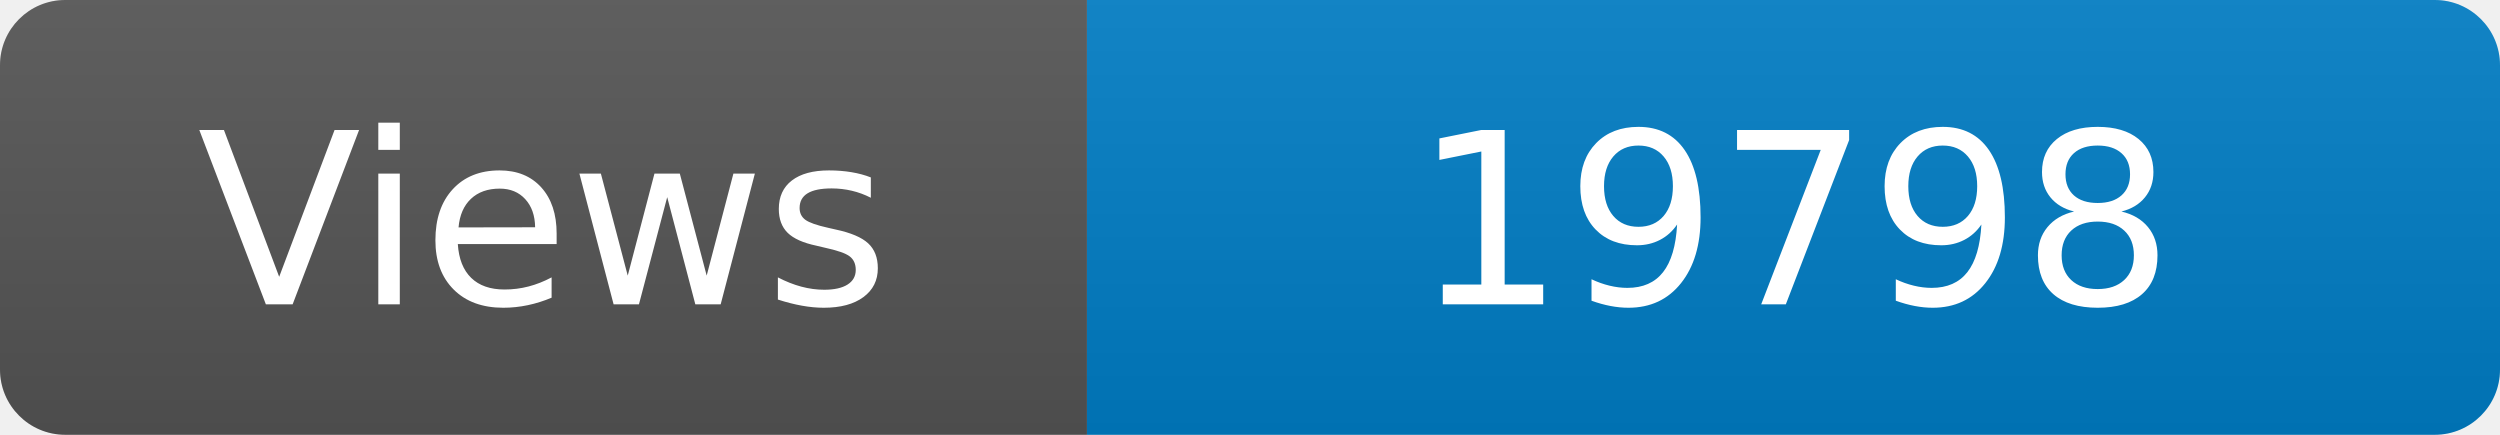
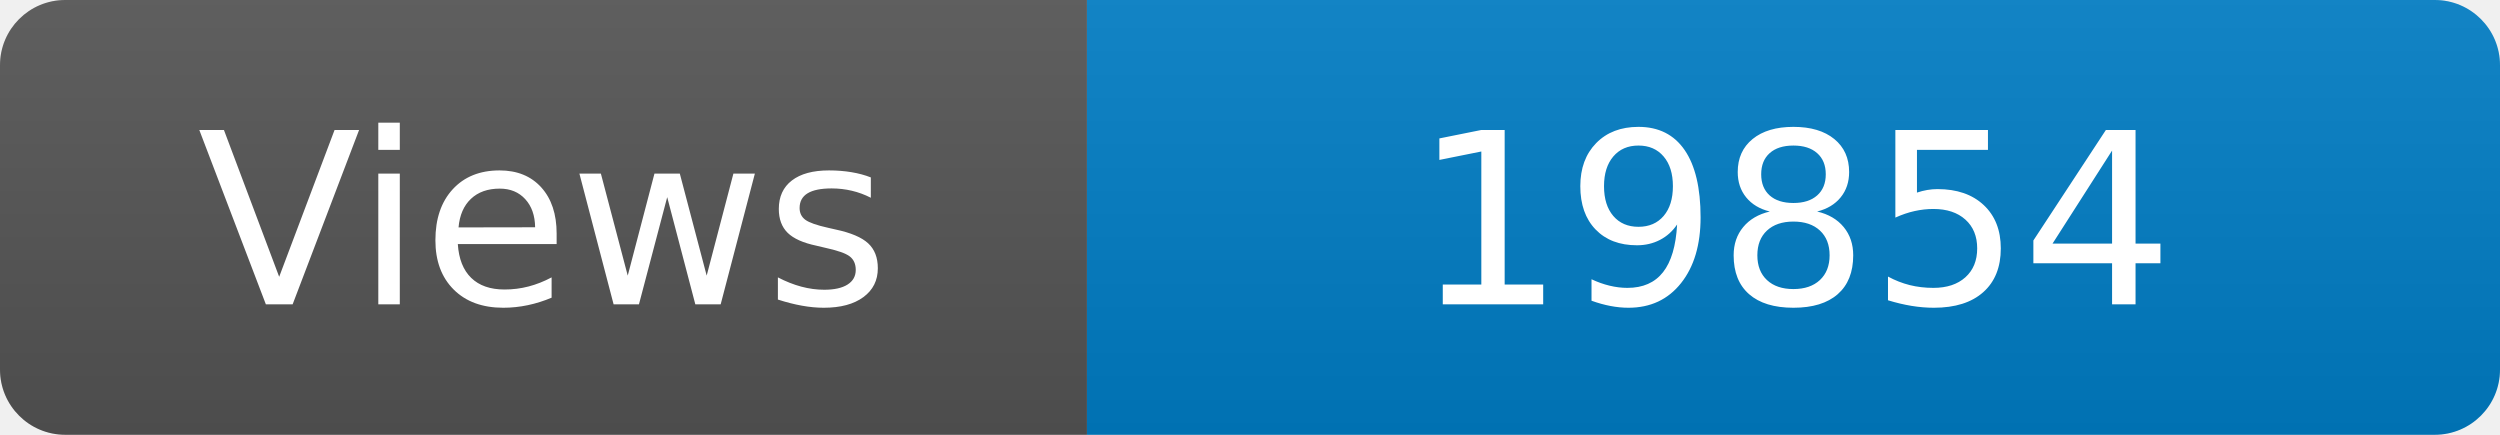
<svg xmlns="http://www.w3.org/2000/svg" width="115" height="20" role="img" aria-label="Maintained?: yes">
  <linearGradient id="s" x2="0" y2="100%">
    <stop offset="0" stop-color="#bbb" stop-opacity=".1" />
    <stop offset="1" stop-opacity=".1" />
  </linearGradient>
  <clipPath id="r">
    <rect width="115" height="20" rx="3" fill="#fff" />
  </clipPath>
  <g clip-path="url(#r)">
    <rect width="50" height="20" fill="#555" />
    <rect x="50" width="160" height="20" fill="#007ec6" />
    <rect width="115" height="20" fill="url(#s)" />
  </g>
  <g fill="#fff" text-anchor="middle" font-family="Verdana,Geneva,DejaVu Sans,sans-serif" font-size="110">
    <text x="250" y="140" transform="scale(.1)" fill="#fff">Views</text>
-     <text x="825" y="140" transform="scale(.1)" fill="#fff">19798</text>
+     <text x="825" y="140" transform="scale(.1)" fill="#fff">19854</text>
  </g>
</svg>
